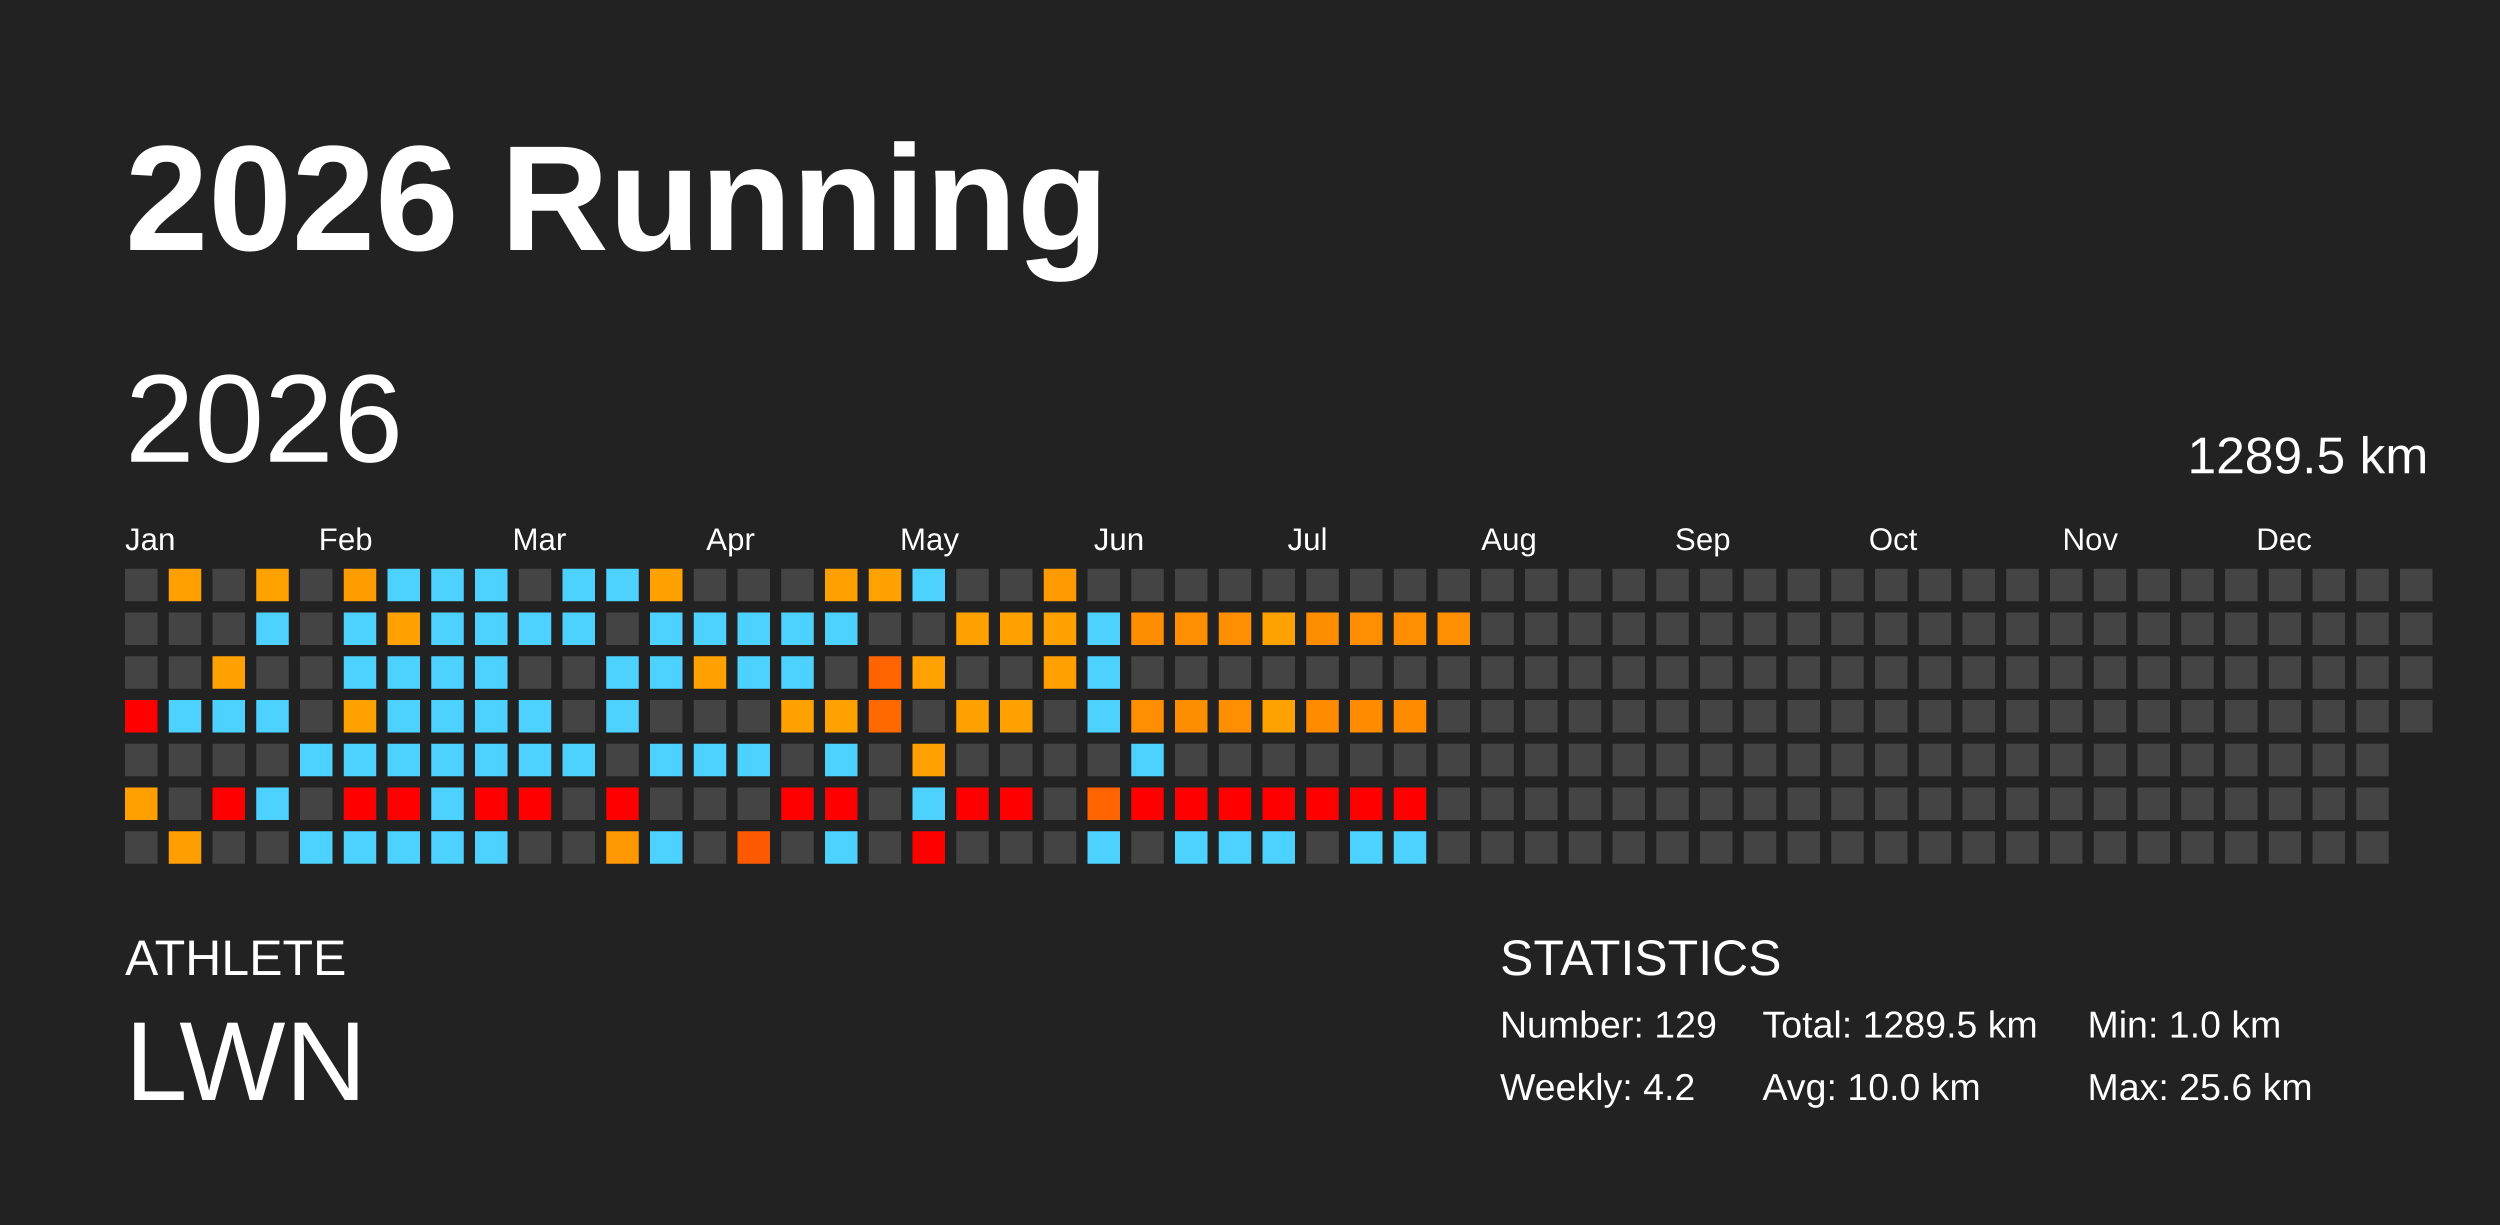
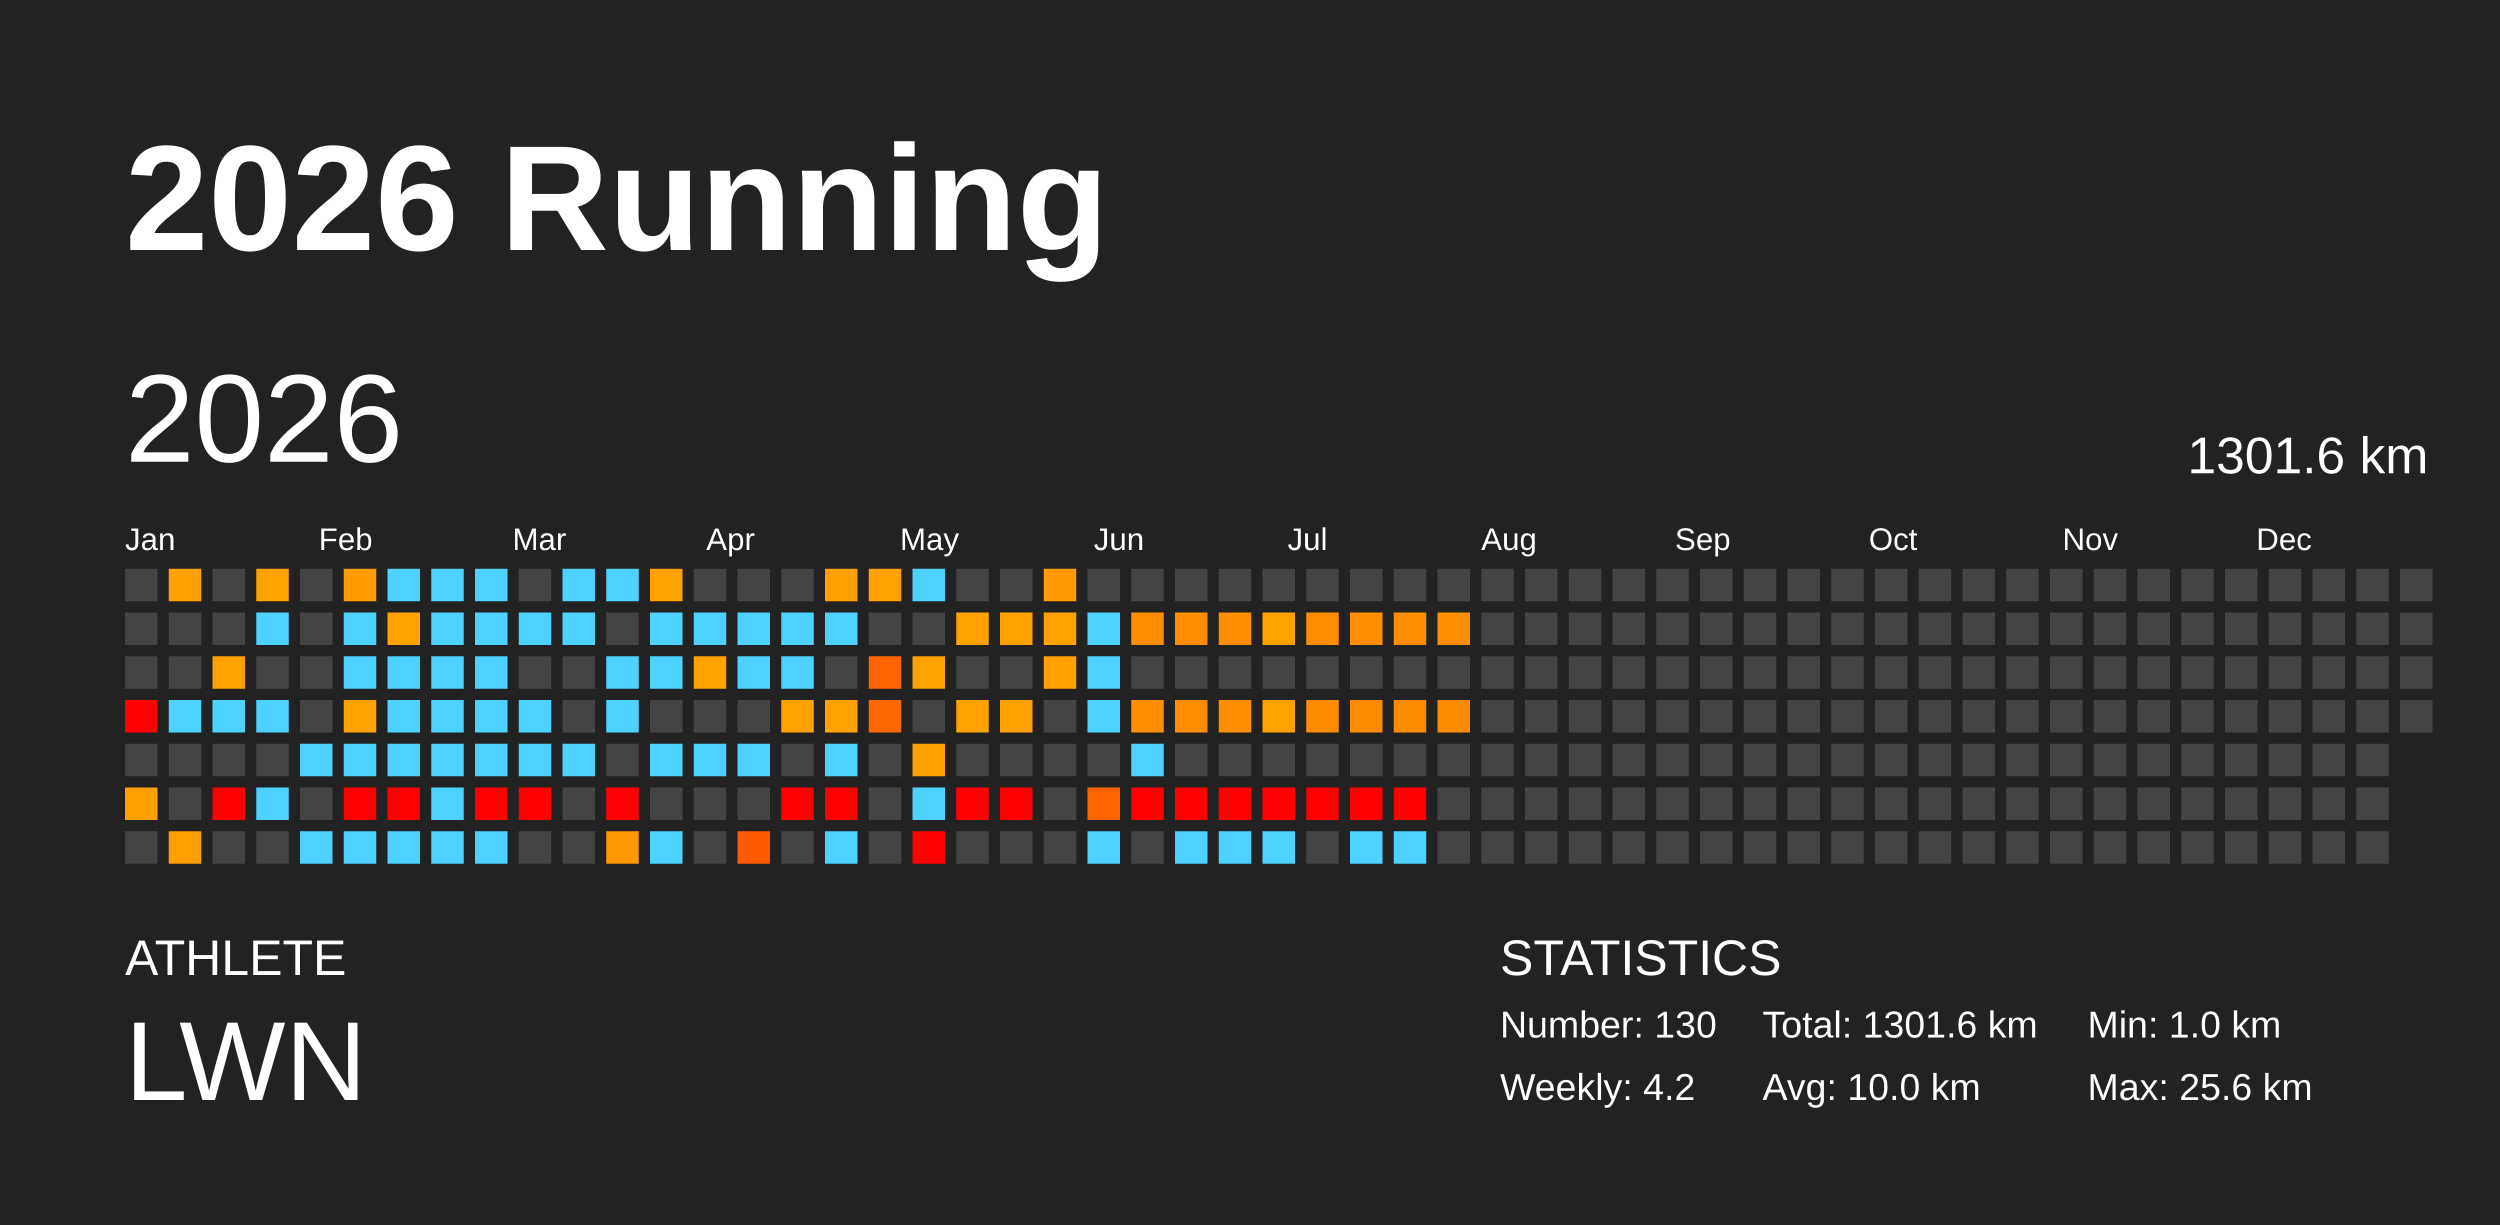
<svg xmlns="http://www.w3.org/2000/svg" baseProfile="full" height="98mm" version="1.1" viewBox="0,0,200,98" width="200mm">
  <defs />
  <rect fill="#222222" height="98" width="200" x="0" y="0" />
  <text fill="#FFFFFF" style="font-size:12px; font-family:Arial; font-weight:bold;" x="10" y="20">2026 Running</text>
  <text fill="#FFFFFF" style="font-size:4px; font-family:Arial" x="10" y="78">ATHLETE</text>
  <text fill="#FFFFFF" style="font-size:9px; font-family:Arial" x="10" y="88">LWN</text>
  <text fill="#FFFFFF" style="font-size:4px; font-family:Arial" x="120" y="78">STATISTICS</text>
-   <text fill="#FFFFFF" style="font-size:3px; font-family:Arial" x="120" y="83">Number: 129</text>
+   <text fill="#FFFFFF" style="font-size:3px; font-family:Arial" x="120" y="83">Number: 130</text>
  <text fill="#FFFFFF" style="font-size:3px; font-family:Arial" x="120" y="88">Weekly: 4.2</text>
-   <text fill="#FFFFFF" style="font-size:3px; font-family:Arial" x="141" y="83">Total: 1289.5 km</text>
+   <text fill="#FFFFFF" style="font-size:3px; font-family:Arial" x="141" y="83">Total: 1301.6 km</text>
  <text fill="#FFFFFF" style="font-size:3px; font-family:Arial" x="141" y="88">Avg: 10.0 km</text>
  <text fill="#FFFFFF" style="font-size:3px; font-family:Arial" x="167" y="83">Min: 1.0 km</text>
  <text fill="#FFFFFF" style="font-size:3px; font-family:Arial" x="167" y="88">Max: 25.6 km</text>
  <text dominant-baseline="hanging" fill="#FFFFFF" style="font-size:10.0px; font-family:Arial;" x="10" y="30">2026</text>
-   <text dominant-baseline="hanging" fill="#FFFFFF" style="font-size:4.125px; font-family:Arial;" x="175" y="35">1289.5 km</text>
+   <text dominant-baseline="hanging" fill="#FFFFFF" style="font-size:4.125px; font-family:Arial;" x="175" y="35">1301.6 km</text>
  <text fill="#FFFFFF" style="font-size:2.5px; font-family:Arial" x="10.0" y="44">Jan</text>
  <text fill="#FFFFFF" style="font-size:2.5px; font-family:Arial" x="25.5" y="44">Feb</text>
  <text fill="#FFFFFF" style="font-size:2.5px; font-family:Arial" x="41.0" y="44">Mar</text>
  <text fill="#FFFFFF" style="font-size:2.5px; font-family:Arial" x="56.5" y="44">Apr</text>
  <text fill="#FFFFFF" style="font-size:2.5px; font-family:Arial" x="72.0" y="44">May</text>
  <text fill="#FFFFFF" style="font-size:2.5px; font-family:Arial" x="87.5" y="44">Jun</text>
  <text fill="#FFFFFF" style="font-size:2.5px; font-family:Arial" x="103.0" y="44">Jul</text>
  <text fill="#FFFFFF" style="font-size:2.5px; font-family:Arial" x="118.5" y="44">Aug</text>
  <text fill="#FFFFFF" style="font-size:2.5px; font-family:Arial" x="134.0" y="44">Sep</text>
  <text fill="#FFFFFF" style="font-size:2.5px; font-family:Arial" x="149.5" y="44">Oct</text>
  <text fill="#FFFFFF" style="font-size:2.5px; font-family:Arial" x="165.0" y="44">Nov</text>
  <text fill="#FFFFFF" style="font-size:2.5px; font-family:Arial" x="180.5" y="44">Dec</text>
  <rect fill="#444444" height="2.6" width="2.6" x="10.0" y="45.5" />
  <rect fill="#444444" height="2.6" width="2.6" x="10.0" y="49.0" />
  <rect fill="#444444" height="2.6" width="2.6" x="10.0" y="52.5" />
  <rect fill="red" height="2.6" width="2.6" x="10.0" y="56.0" />
  <rect fill="#444444" height="2.6" width="2.6" x="10.0" y="59.5" />
  <rect fill="#ffa000" height="2.6" width="2.6" x="10.0" y="63.0" />
  <rect fill="#444444" height="2.6" width="2.6" x="10.0" y="66.5" />
  <rect fill="#ffa000" height="2.6" width="2.6" x="13.5" y="45.5" />
  <rect fill="#444444" height="2.6" width="2.6" x="13.5" y="49.0" />
  <rect fill="#444444" height="2.6" width="2.6" x="13.5" y="52.5" />
  <rect fill="#4dd2ff" height="2.6" width="2.6" x="13.5" y="56.0" />
  <rect fill="#444444" height="2.6" width="2.6" x="13.5" y="59.5" />
  <rect fill="#444444" height="2.6" width="2.6" x="13.5" y="63.0" />
  <rect fill="#ff9e00" height="2.6" width="2.6" x="13.5" y="66.5" />
  <rect fill="#444444" height="2.6" width="2.6" x="17.0" y="45.5" />
  <rect fill="#444444" height="2.6" width="2.6" x="17.0" y="49.0" />
  <rect fill="#ffa200" height="2.6" width="2.6" x="17.0" y="52.5" />
  <rect fill="#4dd2ff" height="2.6" width="2.6" x="17.0" y="56.0" />
  <rect fill="#444444" height="2.6" width="2.6" x="17.0" y="59.5" />
  <rect fill="red" height="2.6" width="2.6" x="17.0" y="63.0" />
  <rect fill="#444444" height="2.6" width="2.6" x="17.0" y="66.5" />
  <rect fill="#ffa200" height="2.6" width="2.6" x="20.5" y="45.5" />
  <rect fill="#4dd2ff" height="2.6" width="2.6" x="20.5" y="49.0" />
  <rect fill="#444444" height="2.6" width="2.6" x="20.5" y="52.5" />
  <rect fill="#4dd2ff" height="2.6" width="2.6" x="20.5" y="56.0" />
  <rect fill="#444444" height="2.6" width="2.6" x="20.5" y="59.5" />
  <rect fill="#4dd2ff" height="2.6" width="2.6" x="20.5" y="63.0" />
  <rect fill="#444444" height="2.6" width="2.6" x="20.5" y="66.5" />
  <rect fill="#444444" height="2.6" width="2.6" x="24.0" y="45.5" />
  <rect fill="#444444" height="2.6" width="2.6" x="24.0" y="49.0" />
  <rect fill="#444444" height="2.6" width="2.6" x="24.0" y="52.5" />
  <rect fill="#444444" height="2.6" width="2.6" x="24.0" y="56.0" />
  <rect fill="#4dd2ff" height="2.6" width="2.6" x="24.0" y="59.5" />
  <rect fill="#444444" height="2.6" width="2.6" x="24.0" y="63.0" />
  <rect fill="#4dd2ff" height="2.6" width="2.6" x="24.0" y="66.5" />
  <rect fill="#ff9d00" height="2.6" width="2.6" x="27.5" y="45.5" />
  <rect fill="#4dd2ff" height="2.6" width="2.6" x="27.5" y="49.0" />
  <rect fill="#4dd2ff" height="2.6" width="2.6" x="27.5" y="52.5" />
  <rect fill="#ffa200" height="2.6" width="2.6" x="27.5" y="56.0" />
  <rect fill="#4dd2ff" height="2.6" width="2.6" x="27.5" y="59.5" />
  <rect fill="red" height="2.6" width="2.6" x="27.5" y="63.0" />
  <rect fill="#4dd2ff" height="2.6" width="2.6" x="27.5" y="66.5" />
  <rect fill="#4dd2ff" height="2.6" width="2.6" x="31.0" y="45.5" />
  <rect fill="#ffa200" height="2.6" width="2.6" x="31.0" y="49.0" />
  <rect fill="#4dd2ff" height="2.6" width="2.6" x="31.0" y="52.5" />
  <rect fill="#4dd2ff" height="2.6" width="2.6" x="31.0" y="56.0" />
  <rect fill="#4dd2ff" height="2.6" width="2.6" x="31.0" y="59.5" />
  <rect fill="red" height="2.6" width="2.6" x="31.0" y="63.0" />
  <rect fill="#4dd2ff" height="2.6" width="2.6" x="31.0" y="66.5" />
  <rect fill="#4dd2ff" height="2.6" width="2.6" x="34.5" y="45.5" />
  <rect fill="#4dd2ff" height="2.6" width="2.6" x="34.5" y="49.0" />
  <rect fill="#4dd2ff" height="2.6" width="2.6" x="34.5" y="52.5" />
  <rect fill="#4dd2ff" height="2.6" width="2.6" x="34.5" y="56.0" />
  <rect fill="#4dd2ff" height="2.6" width="2.6" x="34.5" y="59.5" />
  <rect fill="#4dd2ff" height="2.6" width="2.6" x="34.5" y="63.0" />
  <rect fill="#4dd2ff" height="2.6" width="2.6" x="34.5" y="66.5" />
  <rect fill="#4dd2ff" height="2.6" width="2.6" x="38.0" y="45.5" />
  <rect fill="#4dd2ff" height="2.6" width="2.6" x="38.0" y="49.0" />
  <rect fill="#4dd2ff" height="2.6" width="2.6" x="38.0" y="52.5" />
  <rect fill="#4dd2ff" height="2.6" width="2.6" x="38.0" y="56.0" />
  <rect fill="#4dd2ff" height="2.6" width="2.6" x="38.0" y="59.5" />
  <rect fill="red" height="2.6" width="2.6" x="38.0" y="63.0" />
  <rect fill="#4dd2ff" height="2.6" width="2.6" x="38.0" y="66.5" />
  <rect fill="#444444" height="2.6" width="2.6" x="41.5" y="45.5" />
  <rect fill="#4dd2ff" height="2.6" width="2.6" x="41.5" y="49.0" />
  <rect fill="#444444" height="2.6" width="2.6" x="41.5" y="52.5" />
  <rect fill="#4dd2ff" height="2.6" width="2.6" x="41.5" y="56.0" />
  <rect fill="#4dd2ff" height="2.6" width="2.6" x="41.5" y="59.5" />
  <rect fill="red" height="2.6" width="2.6" x="41.5" y="63.0" />
  <rect fill="#444444" height="2.6" width="2.6" x="41.5" y="66.5" />
  <rect fill="#4dd2ff" height="2.6" width="2.6" x="45.0" y="45.5" />
  <rect fill="#4dd2ff" height="2.6" width="2.6" x="45.0" y="49.0" />
  <rect fill="#444444" height="2.6" width="2.6" x="45.0" y="52.5" />
  <rect fill="#444444" height="2.6" width="2.6" x="45.0" y="56.0" />
  <rect fill="#4dd2ff" height="2.6" width="2.6" x="45.0" y="59.5" />
  <rect fill="#444444" height="2.6" width="2.6" x="45.0" y="63.0" />
  <rect fill="#444444" height="2.6" width="2.6" x="45.0" y="66.5" />
  <rect fill="#4dd2ff" height="2.6" width="2.6" x="48.5" y="45.5" />
  <rect fill="#444444" height="2.6" width="2.6" x="48.5" y="49.0" />
  <rect fill="#4dd2ff" height="2.6" width="2.6" x="48.5" y="52.5" />
  <rect fill="#4dd2ff" height="2.6" width="2.6" x="48.5" y="56.0" />
  <rect fill="#444444" height="2.6" width="2.6" x="48.5" y="59.5" />
  <rect fill="red" height="2.6" width="2.6" x="48.5" y="63.0" />
  <rect fill="#ff9800" height="2.6" width="2.6" x="48.5" y="66.5" />
  <rect fill="#ffa200" height="2.6" width="2.6" x="52.0" y="45.5" />
  <rect fill="#4dd2ff" height="2.6" width="2.6" x="52.0" y="49.0" />
  <rect fill="#4dd2ff" height="2.6" width="2.6" x="52.0" y="52.5" />
  <rect fill="#444444" height="2.6" width="2.6" x="52.0" y="56.0" />
  <rect fill="#4dd2ff" height="2.6" width="2.6" x="52.0" y="59.5" />
  <rect fill="#444444" height="2.6" width="2.6" x="52.0" y="63.0" />
  <rect fill="#4dd2ff" height="2.6" width="2.6" x="52.0" y="66.5" />
  <rect fill="#444444" height="2.6" width="2.6" x="55.5" y="45.5" />
  <rect fill="#4dd2ff" height="2.6" width="2.6" x="55.5" y="49.0" />
  <rect fill="#ffa200" height="2.6" width="2.6" x="55.5" y="52.5" />
  <rect fill="#444444" height="2.6" width="2.6" x="55.5" y="56.0" />
  <rect fill="#4dd2ff" height="2.6" width="2.6" x="55.5" y="59.5" />
  <rect fill="#444444" height="2.6" width="2.6" x="55.5" y="63.0" />
  <rect fill="#444444" height="2.6" width="2.6" x="55.5" y="66.5" />
  <rect fill="#444444" height="2.6" width="2.6" x="59.0" y="45.5" />
  <rect fill="#4dd2ff" height="2.6" width="2.6" x="59.0" y="49.0" />
  <rect fill="#4dd2ff" height="2.6" width="2.6" x="59.0" y="52.5" />
  <rect fill="#444444" height="2.6" width="2.6" x="59.0" y="56.0" />
  <rect fill="#4dd2ff" height="2.6" width="2.6" x="59.0" y="59.5" />
  <rect fill="#444444" height="2.6" width="2.6" x="59.0" y="63.0" />
  <rect fill="#ff5900" height="2.6" width="2.6" x="59.0" y="66.5" />
  <rect fill="#444444" height="2.6" width="2.6" x="62.5" y="45.5" />
  <rect fill="#4dd2ff" height="2.6" width="2.6" x="62.5" y="49.0" />
  <rect fill="#4dd2ff" height="2.6" width="2.6" x="62.5" y="52.5" />
  <rect fill="#ffa200" height="2.6" width="2.6" x="62.5" y="56.0" />
  <rect fill="#444444" height="2.6" width="2.6" x="62.5" y="59.5" />
  <rect fill="red" height="2.6" width="2.6" x="62.5" y="63.0" />
  <rect fill="#444444" height="2.6" width="2.6" x="62.5" y="66.5" />
  <rect fill="#ffa000" height="2.6" width="2.6" x="66.0" y="45.5" />
  <rect fill="#4dd2ff" height="2.6" width="2.6" x="66.0" y="49.0" />
  <rect fill="#444444" height="2.6" width="2.6" x="66.0" y="52.5" />
  <rect fill="#ffa200" height="2.6" width="2.6" x="66.0" y="56.0" />
  <rect fill="#4dd2ff" height="2.6" width="2.6" x="66.0" y="59.5" />
  <rect fill="red" height="2.6" width="2.6" x="66.0" y="63.0" />
  <rect fill="#4dd2ff" height="2.6" width="2.6" x="66.0" y="66.5" />
  <rect fill="#ffa200" height="2.6" width="2.6" x="69.5" y="45.5" />
  <rect fill="#444444" height="2.6" width="2.6" x="69.5" y="49.0" />
  <rect fill="#ff6400" height="2.6" width="2.6" x="69.5" y="52.5" />
  <rect fill="#ff6900" height="2.6" width="2.6" x="69.5" y="56.0" />
  <rect fill="#444444" height="2.6" width="2.6" x="69.5" y="59.5" />
  <rect fill="#444444" height="2.6" width="2.6" x="69.5" y="63.0" />
  <rect fill="#444444" height="2.6" width="2.6" x="69.5" y="66.5" />
  <rect fill="#4dd2ff" height="2.6" width="2.6" x="73.0" y="45.5" />
  <rect fill="#444444" height="2.6" width="2.6" x="73.0" y="49.0" />
  <rect fill="#ffa200" height="2.6" width="2.6" x="73.0" y="52.5" />
  <rect fill="#444444" height="2.6" width="2.6" x="73.0" y="56.0" />
  <rect fill="#ffa000" height="2.6" width="2.6" x="73.0" y="59.5" />
  <rect fill="#4dd2ff" height="2.6" width="2.6" x="73.0" y="63.0" />
  <rect fill="red" height="2.6" width="2.6" x="73.0" y="66.5" />
  <rect fill="#444444" height="2.6" width="2.6" x="76.5" y="45.5" />
  <rect fill="#ffa200" height="2.6" width="2.6" x="76.5" y="49.0" />
  <rect fill="#444444" height="2.6" width="2.6" x="76.5" y="52.5" />
  <rect fill="#ffa200" height="2.6" width="2.6" x="76.5" y="56.0" />
  <rect fill="#444444" height="2.6" width="2.6" x="76.5" y="59.5" />
  <rect fill="red" height="2.6" width="2.6" x="76.5" y="63.0" />
  <rect fill="#444444" height="2.6" width="2.6" x="76.5" y="66.5" />
  <rect fill="#444444" height="2.6" width="2.6" x="80.0" y="45.5" />
  <rect fill="#ffa200" height="2.6" width="2.6" x="80.0" y="49.0" />
  <rect fill="#444444" height="2.6" width="2.6" x="80.0" y="52.5" />
  <rect fill="#ffa100" height="2.6" width="2.6" x="80.0" y="56.0" />
  <rect fill="#444444" height="2.6" width="2.6" x="80.0" y="59.5" />
  <rect fill="red" height="2.6" width="2.6" x="80.0" y="63.0" />
  <rect fill="#444444" height="2.6" width="2.6" x="80.0" y="66.5" />
  <rect fill="#ff9a00" height="2.6" width="2.6" x="83.5" y="45.5" />
  <rect fill="#ffa200" height="2.6" width="2.6" x="83.5" y="49.0" />
  <rect fill="#ffa000" height="2.6" width="2.6" x="83.5" y="52.5" />
  <rect fill="#444444" height="2.6" width="2.6" x="83.5" y="56.0" />
  <rect fill="#444444" height="2.6" width="2.6" x="83.5" y="59.5" />
  <rect fill="#444444" height="2.6" width="2.6" x="83.5" y="63.0" />
  <rect fill="#444444" height="2.6" width="2.6" x="83.5" y="66.5" />
  <rect fill="#444444" height="2.6" width="2.6" x="87.0" y="45.5" />
  <rect fill="#4dd2ff" height="2.6" width="2.6" x="87.0" y="49.0" />
  <rect fill="#4dd2ff" height="2.6" width="2.6" x="87.0" y="52.5" />
  <rect fill="#4dd2ff" height="2.6" width="2.6" x="87.0" y="56.0" />
  <rect fill="#444444" height="2.6" width="2.6" x="87.0" y="59.5" />
  <rect fill="#ff6400" height="2.6" width="2.6" x="87.0" y="63.0" />
  <rect fill="#4dd2ff" height="2.6" width="2.6" x="87.0" y="66.5" />
  <rect fill="#444444" height="2.6" width="2.6" x="90.5" y="45.5" />
  <rect fill="#ff8d00" height="2.6" width="2.6" x="90.5" y="49.0" />
  <rect fill="#444444" height="2.6" width="2.6" x="90.5" y="52.5" />
  <rect fill="#ff8e00" height="2.6" width="2.6" x="90.5" y="56.0" />
  <rect fill="#4dd2ff" height="2.6" width="2.6" x="90.5" y="59.5" />
  <rect fill="red" height="2.6" width="2.6" x="90.5" y="63.0" />
  <rect fill="#444444" height="2.6" width="2.6" x="90.5" y="66.5" />
  <rect fill="#444444" height="2.6" width="2.6" x="94.0" y="45.5" />
  <rect fill="#ff8e00" height="2.6" width="2.6" x="94.0" y="49.0" />
  <rect fill="#444444" height="2.6" width="2.6" x="94.0" y="52.5" />
  <rect fill="#ff8d00" height="2.6" width="2.6" x="94.0" y="56.0" />
  <rect fill="#444444" height="2.6" width="2.6" x="94.0" y="59.5" />
  <rect fill="red" height="2.6" width="2.6" x="94.0" y="63.0" />
  <rect fill="#4dd2ff" height="2.6" width="2.6" x="94.0" y="66.5" />
  <rect fill="#444444" height="2.6" width="2.6" x="97.5" y="45.5" />
  <rect fill="#ff8e00" height="2.6" width="2.6" x="97.5" y="49.0" />
  <rect fill="#444444" height="2.6" width="2.6" x="97.5" y="52.5" />
  <rect fill="#ff8e00" height="2.6" width="2.6" x="97.5" y="56.0" />
  <rect fill="#444444" height="2.6" width="2.6" x="97.5" y="59.5" />
  <rect fill="red" height="2.6" width="2.6" x="97.5" y="63.0" />
  <rect fill="#4dd2ff" height="2.6" width="2.6" x="97.5" y="66.5" />
  <rect fill="#444444" height="2.6" width="2.6" x="101.0" y="45.5" />
  <rect fill="#ffa200" height="2.6" width="2.6" x="101.0" y="49.0" />
  <rect fill="#444444" height="2.6" width="2.6" x="101.0" y="52.5" />
  <rect fill="#ffa200" height="2.6" width="2.6" x="101.0" y="56.0" />
  <rect fill="#444444" height="2.6" width="2.6" x="101.0" y="59.5" />
  <rect fill="red" height="2.6" width="2.6" x="101.0" y="63.0" />
  <rect fill="#4dd2ff" height="2.6" width="2.6" x="101.0" y="66.5" />
  <rect fill="#444444" height="2.6" width="2.6" x="104.5" y="45.5" />
  <rect fill="#ff8d00" height="2.6" width="2.6" x="104.5" y="49.0" />
  <rect fill="#444444" height="2.6" width="2.6" x="104.5" y="52.5" />
  <rect fill="#ff8c00" height="2.6" width="2.6" x="104.5" y="56.0" />
  <rect fill="#444444" height="2.6" width="2.6" x="104.5" y="59.5" />
  <rect fill="red" height="2.6" width="2.6" x="104.5" y="63.0" />
  <rect fill="#444444" height="2.6" width="2.6" x="104.5" y="66.5" />
  <rect fill="#444444" height="2.6" width="2.6" x="108.0" y="45.5" />
  <rect fill="#ff8e00" height="2.6" width="2.6" x="108.0" y="49.0" />
  <rect fill="#444444" height="2.6" width="2.6" x="108.0" y="52.5" />
  <rect fill="#ff8c00" height="2.6" width="2.6" x="108.0" y="56.0" />
  <rect fill="#444444" height="2.6" width="2.6" x="108.0" y="59.5" />
  <rect fill="red" height="2.6" width="2.6" x="108.0" y="63.0" />
  <rect fill="#4dd2ff" height="2.6" width="2.6" x="108.0" y="66.5" />
  <rect fill="#444444" height="2.6" width="2.6" x="111.5" y="45.5" />
  <rect fill="#ff8e00" height="2.6" width="2.6" x="111.5" y="49.0" />
  <rect fill="#444444" height="2.6" width="2.6" x="111.5" y="52.5" />
  <rect fill="#ff8c00" height="2.6" width="2.6" x="111.5" y="56.0" />
  <rect fill="#444444" height="2.6" width="2.6" x="111.5" y="59.5" />
  <rect fill="red" height="2.6" width="2.6" x="111.5" y="63.0" />
  <rect fill="#4dd2ff" height="2.6" width="2.6" x="111.5" y="66.5" />
  <rect fill="#444444" height="2.6" width="2.6" x="115.0" y="45.5" />
  <rect fill="#ff8e00" height="2.6" width="2.6" x="115.0" y="49.0" />
  <rect fill="#444444" height="2.6" width="2.6" x="115.0" y="52.5" />
-   <rect fill="#444444" height="2.6" width="2.6" x="115.0" y="56.0" />
+   <rect fill="#ff8c00" height="2.6" width="2.6" x="115.0" y="56.0" />
  <rect fill="#444444" height="2.6" width="2.6" x="115.0" y="59.5" />
  <rect fill="#444444" height="2.6" width="2.6" x="115.0" y="63.0" />
  <rect fill="#444444" height="2.6" width="2.6" x="115.0" y="66.5" />
  <rect fill="#444444" height="2.6" width="2.6" x="118.5" y="45.5" />
  <rect fill="#444444" height="2.6" width="2.6" x="118.5" y="49.0" />
  <rect fill="#444444" height="2.6" width="2.6" x="118.5" y="52.5" />
  <rect fill="#444444" height="2.6" width="2.6" x="118.5" y="56.0" />
  <rect fill="#444444" height="2.6" width="2.6" x="118.5" y="59.5" />
  <rect fill="#444444" height="2.6" width="2.6" x="118.5" y="63.0" />
  <rect fill="#444444" height="2.6" width="2.6" x="118.5" y="66.5" />
  <rect fill="#444444" height="2.6" width="2.6" x="122.0" y="45.5" />
  <rect fill="#444444" height="2.6" width="2.6" x="122.0" y="49.0" />
  <rect fill="#444444" height="2.6" width="2.6" x="122.0" y="52.5" />
  <rect fill="#444444" height="2.6" width="2.6" x="122.0" y="56.0" />
  <rect fill="#444444" height="2.6" width="2.6" x="122.0" y="59.5" />
  <rect fill="#444444" height="2.6" width="2.6" x="122.0" y="63.0" />
  <rect fill="#444444" height="2.6" width="2.6" x="122.0" y="66.5" />
  <rect fill="#444444" height="2.6" width="2.6" x="125.5" y="45.5" />
  <rect fill="#444444" height="2.6" width="2.6" x="125.5" y="49.0" />
  <rect fill="#444444" height="2.6" width="2.6" x="125.5" y="52.5" />
  <rect fill="#444444" height="2.6" width="2.6" x="125.5" y="56.0" />
  <rect fill="#444444" height="2.6" width="2.6" x="125.5" y="59.5" />
  <rect fill="#444444" height="2.6" width="2.6" x="125.5" y="63.0" />
  <rect fill="#444444" height="2.6" width="2.6" x="125.5" y="66.5" />
  <rect fill="#444444" height="2.6" width="2.6" x="129.0" y="45.5" />
  <rect fill="#444444" height="2.6" width="2.6" x="129.0" y="49.0" />
  <rect fill="#444444" height="2.6" width="2.6" x="129.0" y="52.5" />
  <rect fill="#444444" height="2.6" width="2.6" x="129.0" y="56.0" />
  <rect fill="#444444" height="2.6" width="2.6" x="129.0" y="59.5" />
  <rect fill="#444444" height="2.6" width="2.6" x="129.0" y="63.0" />
  <rect fill="#444444" height="2.6" width="2.6" x="129.0" y="66.5" />
  <rect fill="#444444" height="2.6" width="2.6" x="132.5" y="45.5" />
  <rect fill="#444444" height="2.6" width="2.6" x="132.5" y="49.0" />
  <rect fill="#444444" height="2.6" width="2.6" x="132.5" y="52.5" />
  <rect fill="#444444" height="2.6" width="2.6" x="132.5" y="56.0" />
  <rect fill="#444444" height="2.6" width="2.6" x="132.5" y="59.5" />
  <rect fill="#444444" height="2.6" width="2.6" x="132.5" y="63.0" />
  <rect fill="#444444" height="2.6" width="2.6" x="132.5" y="66.5" />
  <rect fill="#444444" height="2.6" width="2.6" x="136.0" y="45.5" />
  <rect fill="#444444" height="2.6" width="2.6" x="136.0" y="49.0" />
  <rect fill="#444444" height="2.6" width="2.6" x="136.0" y="52.5" />
  <rect fill="#444444" height="2.6" width="2.6" x="136.0" y="56.0" />
  <rect fill="#444444" height="2.6" width="2.6" x="136.0" y="59.5" />
  <rect fill="#444444" height="2.6" width="2.6" x="136.0" y="63.0" />
  <rect fill="#444444" height="2.6" width="2.6" x="136.0" y="66.5" />
  <rect fill="#444444" height="2.6" width="2.6" x="139.5" y="45.5" />
  <rect fill="#444444" height="2.6" width="2.6" x="139.5" y="49.0" />
  <rect fill="#444444" height="2.6" width="2.6" x="139.5" y="52.5" />
  <rect fill="#444444" height="2.6" width="2.6" x="139.5" y="56.0" />
  <rect fill="#444444" height="2.6" width="2.6" x="139.5" y="59.5" />
  <rect fill="#444444" height="2.6" width="2.6" x="139.5" y="63.0" />
  <rect fill="#444444" height="2.6" width="2.6" x="139.5" y="66.5" />
  <rect fill="#444444" height="2.6" width="2.6" x="143.0" y="45.5" />
  <rect fill="#444444" height="2.6" width="2.6" x="143.0" y="49.0" />
  <rect fill="#444444" height="2.6" width="2.6" x="143.0" y="52.5" />
  <rect fill="#444444" height="2.6" width="2.6" x="143.0" y="56.0" />
  <rect fill="#444444" height="2.6" width="2.6" x="143.0" y="59.5" />
  <rect fill="#444444" height="2.6" width="2.6" x="143.0" y="63.0" />
  <rect fill="#444444" height="2.6" width="2.6" x="143.0" y="66.5" />
  <rect fill="#444444" height="2.6" width="2.6" x="146.5" y="45.5" />
  <rect fill="#444444" height="2.6" width="2.6" x="146.5" y="49.0" />
  <rect fill="#444444" height="2.6" width="2.6" x="146.5" y="52.5" />
  <rect fill="#444444" height="2.6" width="2.6" x="146.5" y="56.0" />
  <rect fill="#444444" height="2.6" width="2.6" x="146.5" y="59.5" />
  <rect fill="#444444" height="2.6" width="2.6" x="146.5" y="63.0" />
  <rect fill="#444444" height="2.6" width="2.6" x="146.5" y="66.5" />
  <rect fill="#444444" height="2.6" width="2.6" x="150.0" y="45.5" />
  <rect fill="#444444" height="2.6" width="2.6" x="150.0" y="49.0" />
  <rect fill="#444444" height="2.6" width="2.6" x="150.0" y="52.5" />
  <rect fill="#444444" height="2.6" width="2.6" x="150.0" y="56.0" />
  <rect fill="#444444" height="2.6" width="2.6" x="150.0" y="59.5" />
  <rect fill="#444444" height="2.6" width="2.6" x="150.0" y="63.0" />
  <rect fill="#444444" height="2.6" width="2.6" x="150.0" y="66.5" />
  <rect fill="#444444" height="2.6" width="2.6" x="153.5" y="45.5" />
  <rect fill="#444444" height="2.6" width="2.6" x="153.5" y="49.0" />
  <rect fill="#444444" height="2.6" width="2.6" x="153.5" y="52.5" />
  <rect fill="#444444" height="2.6" width="2.6" x="153.5" y="56.0" />
  <rect fill="#444444" height="2.6" width="2.6" x="153.5" y="59.5" />
  <rect fill="#444444" height="2.6" width="2.6" x="153.5" y="63.0" />
  <rect fill="#444444" height="2.6" width="2.6" x="153.5" y="66.5" />
  <rect fill="#444444" height="2.6" width="2.6" x="157.0" y="45.5" />
  <rect fill="#444444" height="2.6" width="2.6" x="157.0" y="49.0" />
  <rect fill="#444444" height="2.6" width="2.6" x="157.0" y="52.5" />
  <rect fill="#444444" height="2.6" width="2.6" x="157.0" y="56.0" />
  <rect fill="#444444" height="2.6" width="2.6" x="157.0" y="59.5" />
  <rect fill="#444444" height="2.6" width="2.6" x="157.0" y="63.0" />
  <rect fill="#444444" height="2.6" width="2.6" x="157.0" y="66.5" />
  <rect fill="#444444" height="2.6" width="2.6" x="160.5" y="45.5" />
  <rect fill="#444444" height="2.6" width="2.6" x="160.5" y="49.0" />
  <rect fill="#444444" height="2.6" width="2.6" x="160.5" y="52.5" />
  <rect fill="#444444" height="2.6" width="2.6" x="160.5" y="56.0" />
  <rect fill="#444444" height="2.6" width="2.6" x="160.5" y="59.5" />
  <rect fill="#444444" height="2.6" width="2.6" x="160.5" y="63.0" />
  <rect fill="#444444" height="2.6" width="2.6" x="160.5" y="66.5" />
  <rect fill="#444444" height="2.6" width="2.6" x="164.0" y="45.5" />
  <rect fill="#444444" height="2.6" width="2.6" x="164.0" y="49.0" />
  <rect fill="#444444" height="2.6" width="2.6" x="164.0" y="52.5" />
  <rect fill="#444444" height="2.6" width="2.6" x="164.0" y="56.0" />
  <rect fill="#444444" height="2.6" width="2.6" x="164.0" y="59.5" />
  <rect fill="#444444" height="2.6" width="2.6" x="164.0" y="63.0" />
  <rect fill="#444444" height="2.6" width="2.6" x="164.0" y="66.5" />
  <rect fill="#444444" height="2.6" width="2.6" x="167.5" y="45.5" />
  <rect fill="#444444" height="2.6" width="2.6" x="167.5" y="49.0" />
  <rect fill="#444444" height="2.6" width="2.6" x="167.5" y="52.5" />
  <rect fill="#444444" height="2.6" width="2.6" x="167.5" y="56.0" />
  <rect fill="#444444" height="2.6" width="2.6" x="167.5" y="59.5" />
  <rect fill="#444444" height="2.6" width="2.6" x="167.5" y="63.0" />
  <rect fill="#444444" height="2.6" width="2.6" x="167.5" y="66.5" />
  <rect fill="#444444" height="2.6" width="2.6" x="171.0" y="45.5" />
  <rect fill="#444444" height="2.6" width="2.6" x="171.0" y="49.0" />
  <rect fill="#444444" height="2.6" width="2.6" x="171.0" y="52.5" />
  <rect fill="#444444" height="2.6" width="2.6" x="171.0" y="56.0" />
  <rect fill="#444444" height="2.6" width="2.6" x="171.0" y="59.5" />
  <rect fill="#444444" height="2.6" width="2.6" x="171.0" y="63.0" />
  <rect fill="#444444" height="2.6" width="2.6" x="171.0" y="66.5" />
  <rect fill="#444444" height="2.6" width="2.6" x="174.5" y="45.5" />
  <rect fill="#444444" height="2.6" width="2.6" x="174.5" y="49.0" />
  <rect fill="#444444" height="2.6" width="2.6" x="174.5" y="52.5" />
  <rect fill="#444444" height="2.6" width="2.6" x="174.5" y="56.0" />
  <rect fill="#444444" height="2.6" width="2.6" x="174.5" y="59.5" />
  <rect fill="#444444" height="2.6" width="2.6" x="174.5" y="63.0" />
  <rect fill="#444444" height="2.6" width="2.6" x="174.5" y="66.5" />
  <rect fill="#444444" height="2.6" width="2.6" x="178.0" y="45.5" />
  <rect fill="#444444" height="2.6" width="2.6" x="178.0" y="49.0" />
  <rect fill="#444444" height="2.6" width="2.6" x="178.0" y="52.5" />
  <rect fill="#444444" height="2.6" width="2.6" x="178.0" y="56.0" />
  <rect fill="#444444" height="2.6" width="2.6" x="178.0" y="59.5" />
  <rect fill="#444444" height="2.6" width="2.6" x="178.0" y="63.0" />
  <rect fill="#444444" height="2.6" width="2.6" x="178.0" y="66.5" />
  <rect fill="#444444" height="2.6" width="2.6" x="181.5" y="45.5" />
  <rect fill="#444444" height="2.6" width="2.6" x="181.5" y="49.0" />
  <rect fill="#444444" height="2.6" width="2.6" x="181.5" y="52.5" />
  <rect fill="#444444" height="2.6" width="2.6" x="181.5" y="56.0" />
  <rect fill="#444444" height="2.6" width="2.6" x="181.5" y="59.5" />
  <rect fill="#444444" height="2.6" width="2.6" x="181.5" y="63.0" />
  <rect fill="#444444" height="2.6" width="2.6" x="181.5" y="66.5" />
  <rect fill="#444444" height="2.6" width="2.6" x="185.0" y="45.5" />
  <rect fill="#444444" height="2.6" width="2.6" x="185.0" y="49.0" />
  <rect fill="#444444" height="2.6" width="2.6" x="185.0" y="52.5" />
  <rect fill="#444444" height="2.6" width="2.6" x="185.0" y="56.0" />
  <rect fill="#444444" height="2.6" width="2.6" x="185.0" y="59.5" />
  <rect fill="#444444" height="2.6" width="2.6" x="185.0" y="63.0" />
  <rect fill="#444444" height="2.6" width="2.6" x="185.0" y="66.5" />
  <rect fill="#444444" height="2.6" width="2.6" x="188.5" y="45.5" />
  <rect fill="#444444" height="2.6" width="2.6" x="188.5" y="49.0" />
  <rect fill="#444444" height="2.6" width="2.6" x="188.5" y="52.5" />
  <rect fill="#444444" height="2.6" width="2.6" x="188.5" y="56.0" />
  <rect fill="#444444" height="2.6" width="2.6" x="188.5" y="59.5" />
  <rect fill="#444444" height="2.6" width="2.6" x="188.5" y="63.0" />
  <rect fill="#444444" height="2.6" width="2.6" x="188.5" y="66.5" />
  <rect fill="#444444" height="2.6" width="2.6" x="192.0" y="45.5" />
  <rect fill="#444444" height="2.6" width="2.6" x="192.0" y="49.0" />
  <rect fill="#444444" height="2.6" width="2.6" x="192.0" y="52.5" />
  <rect fill="#444444" height="2.6" width="2.6" x="192.0" y="56.0" />
</svg>
